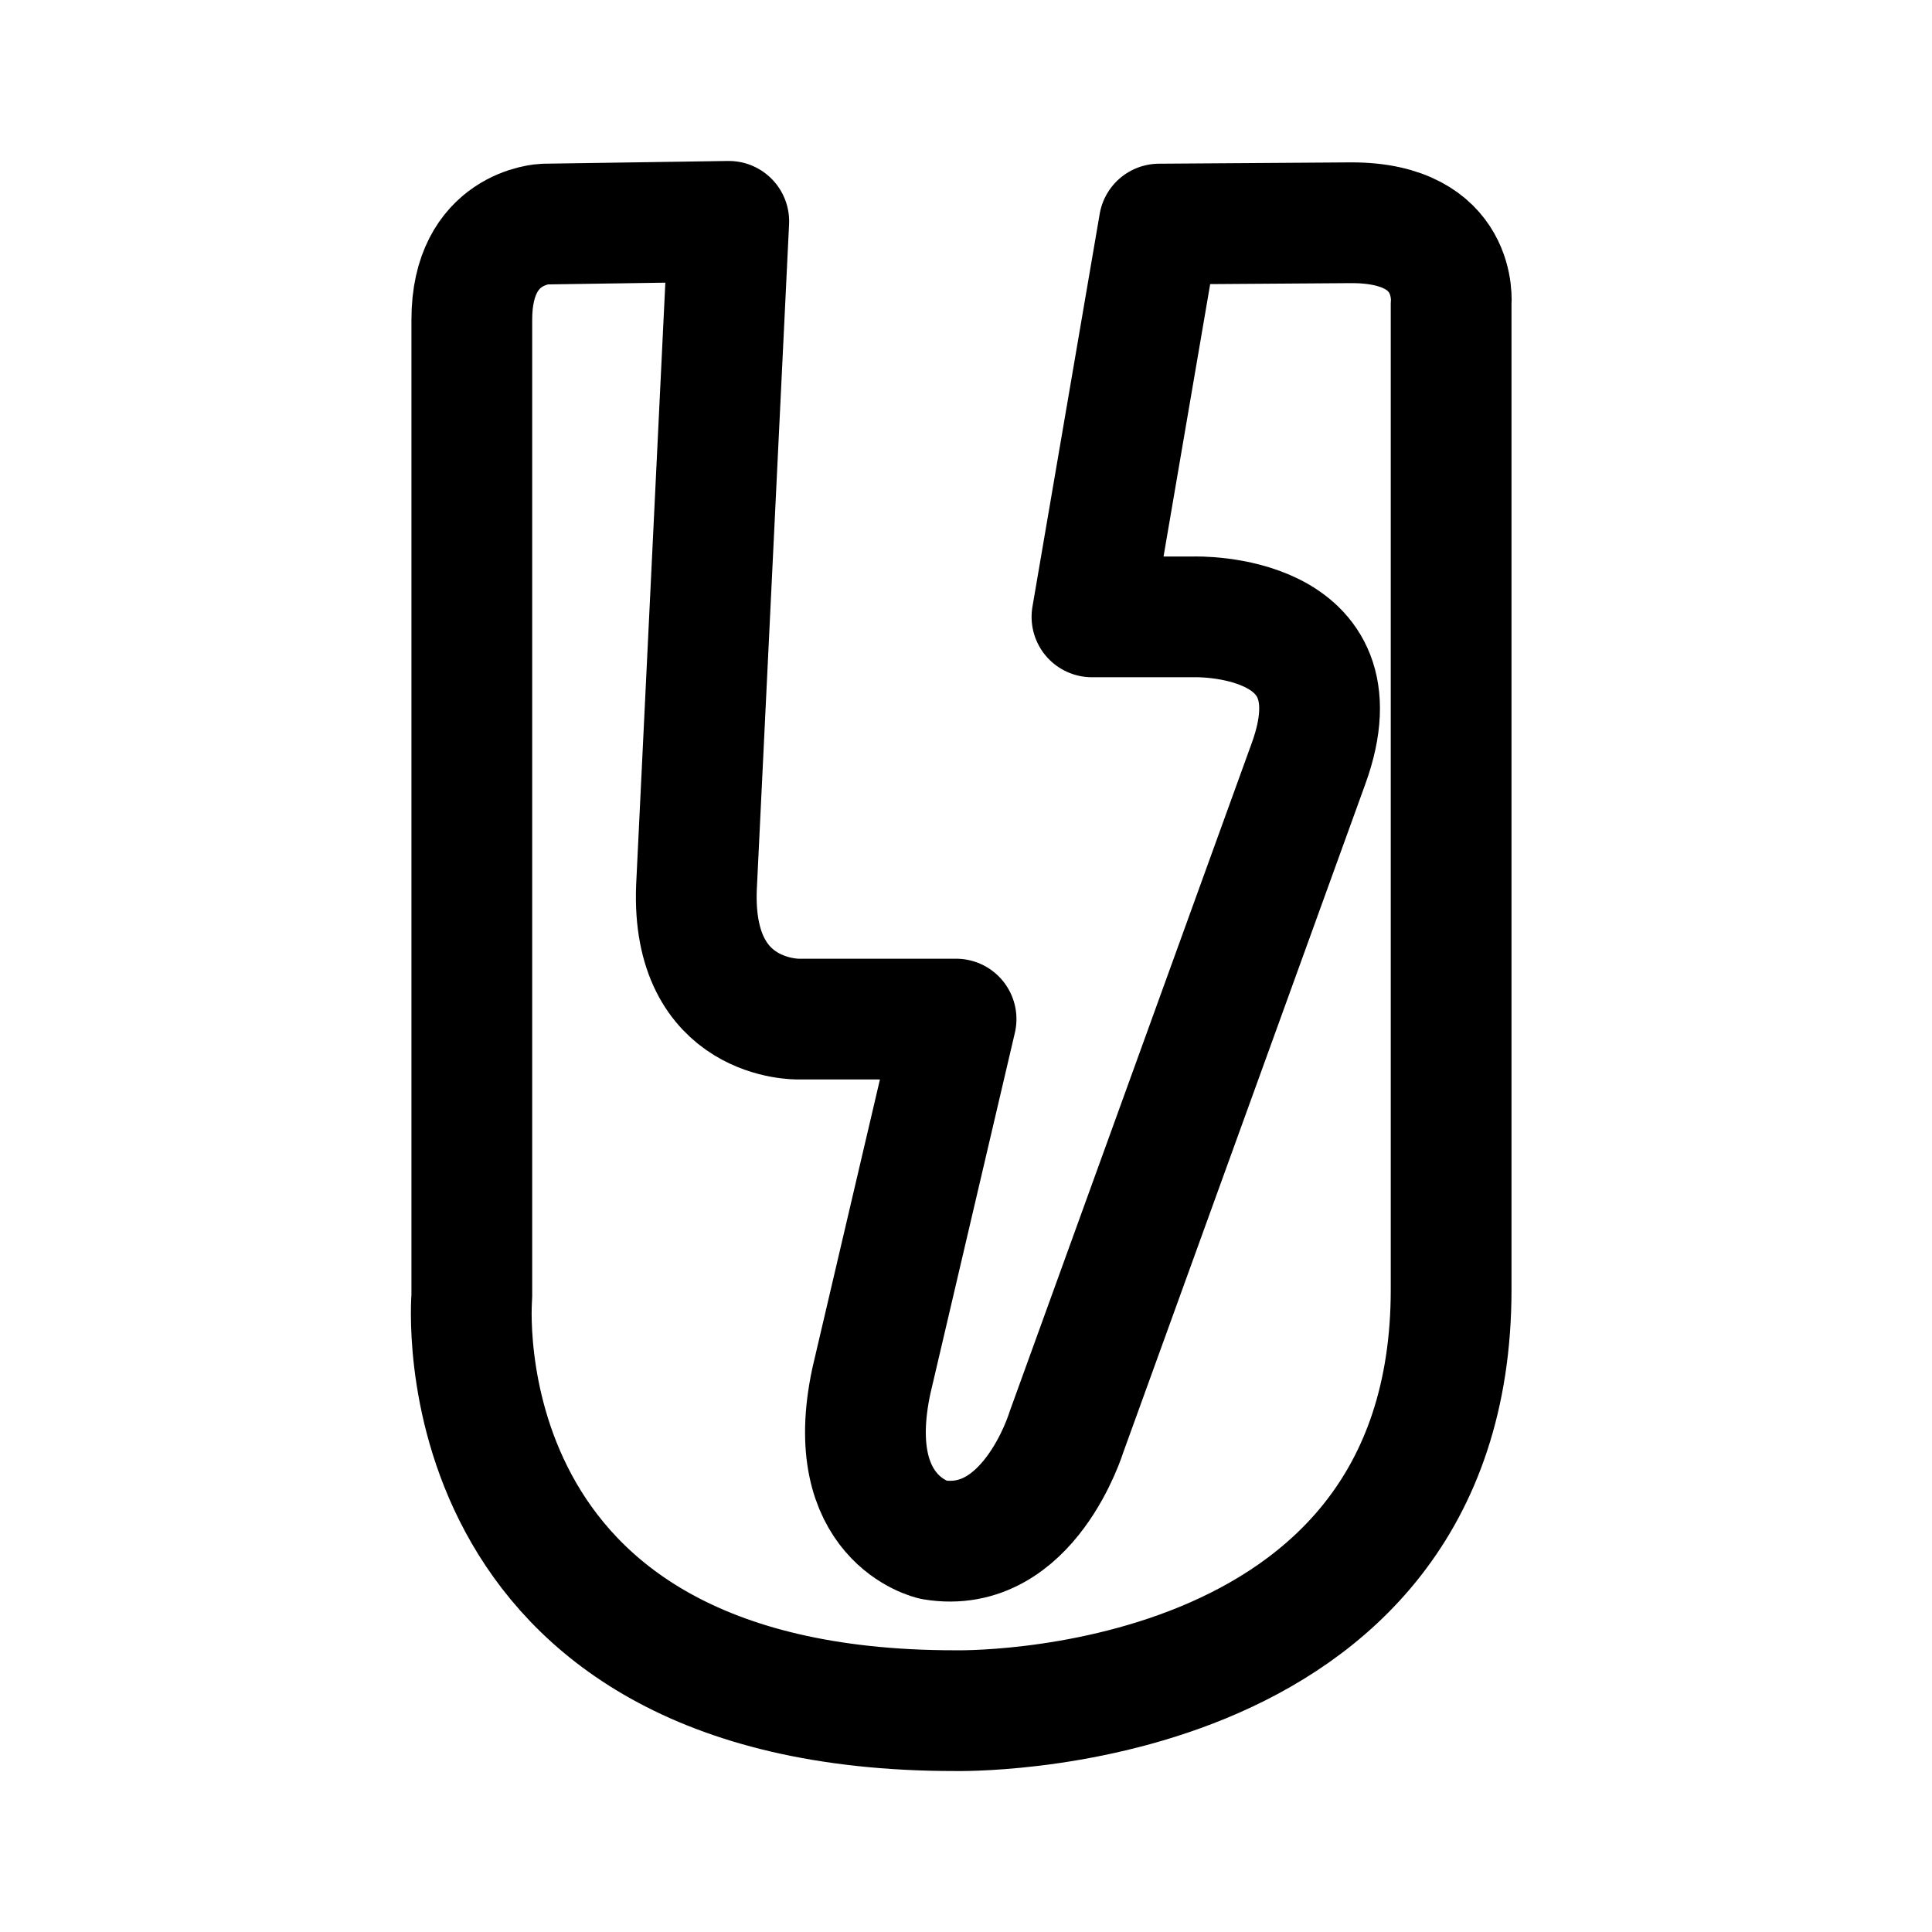
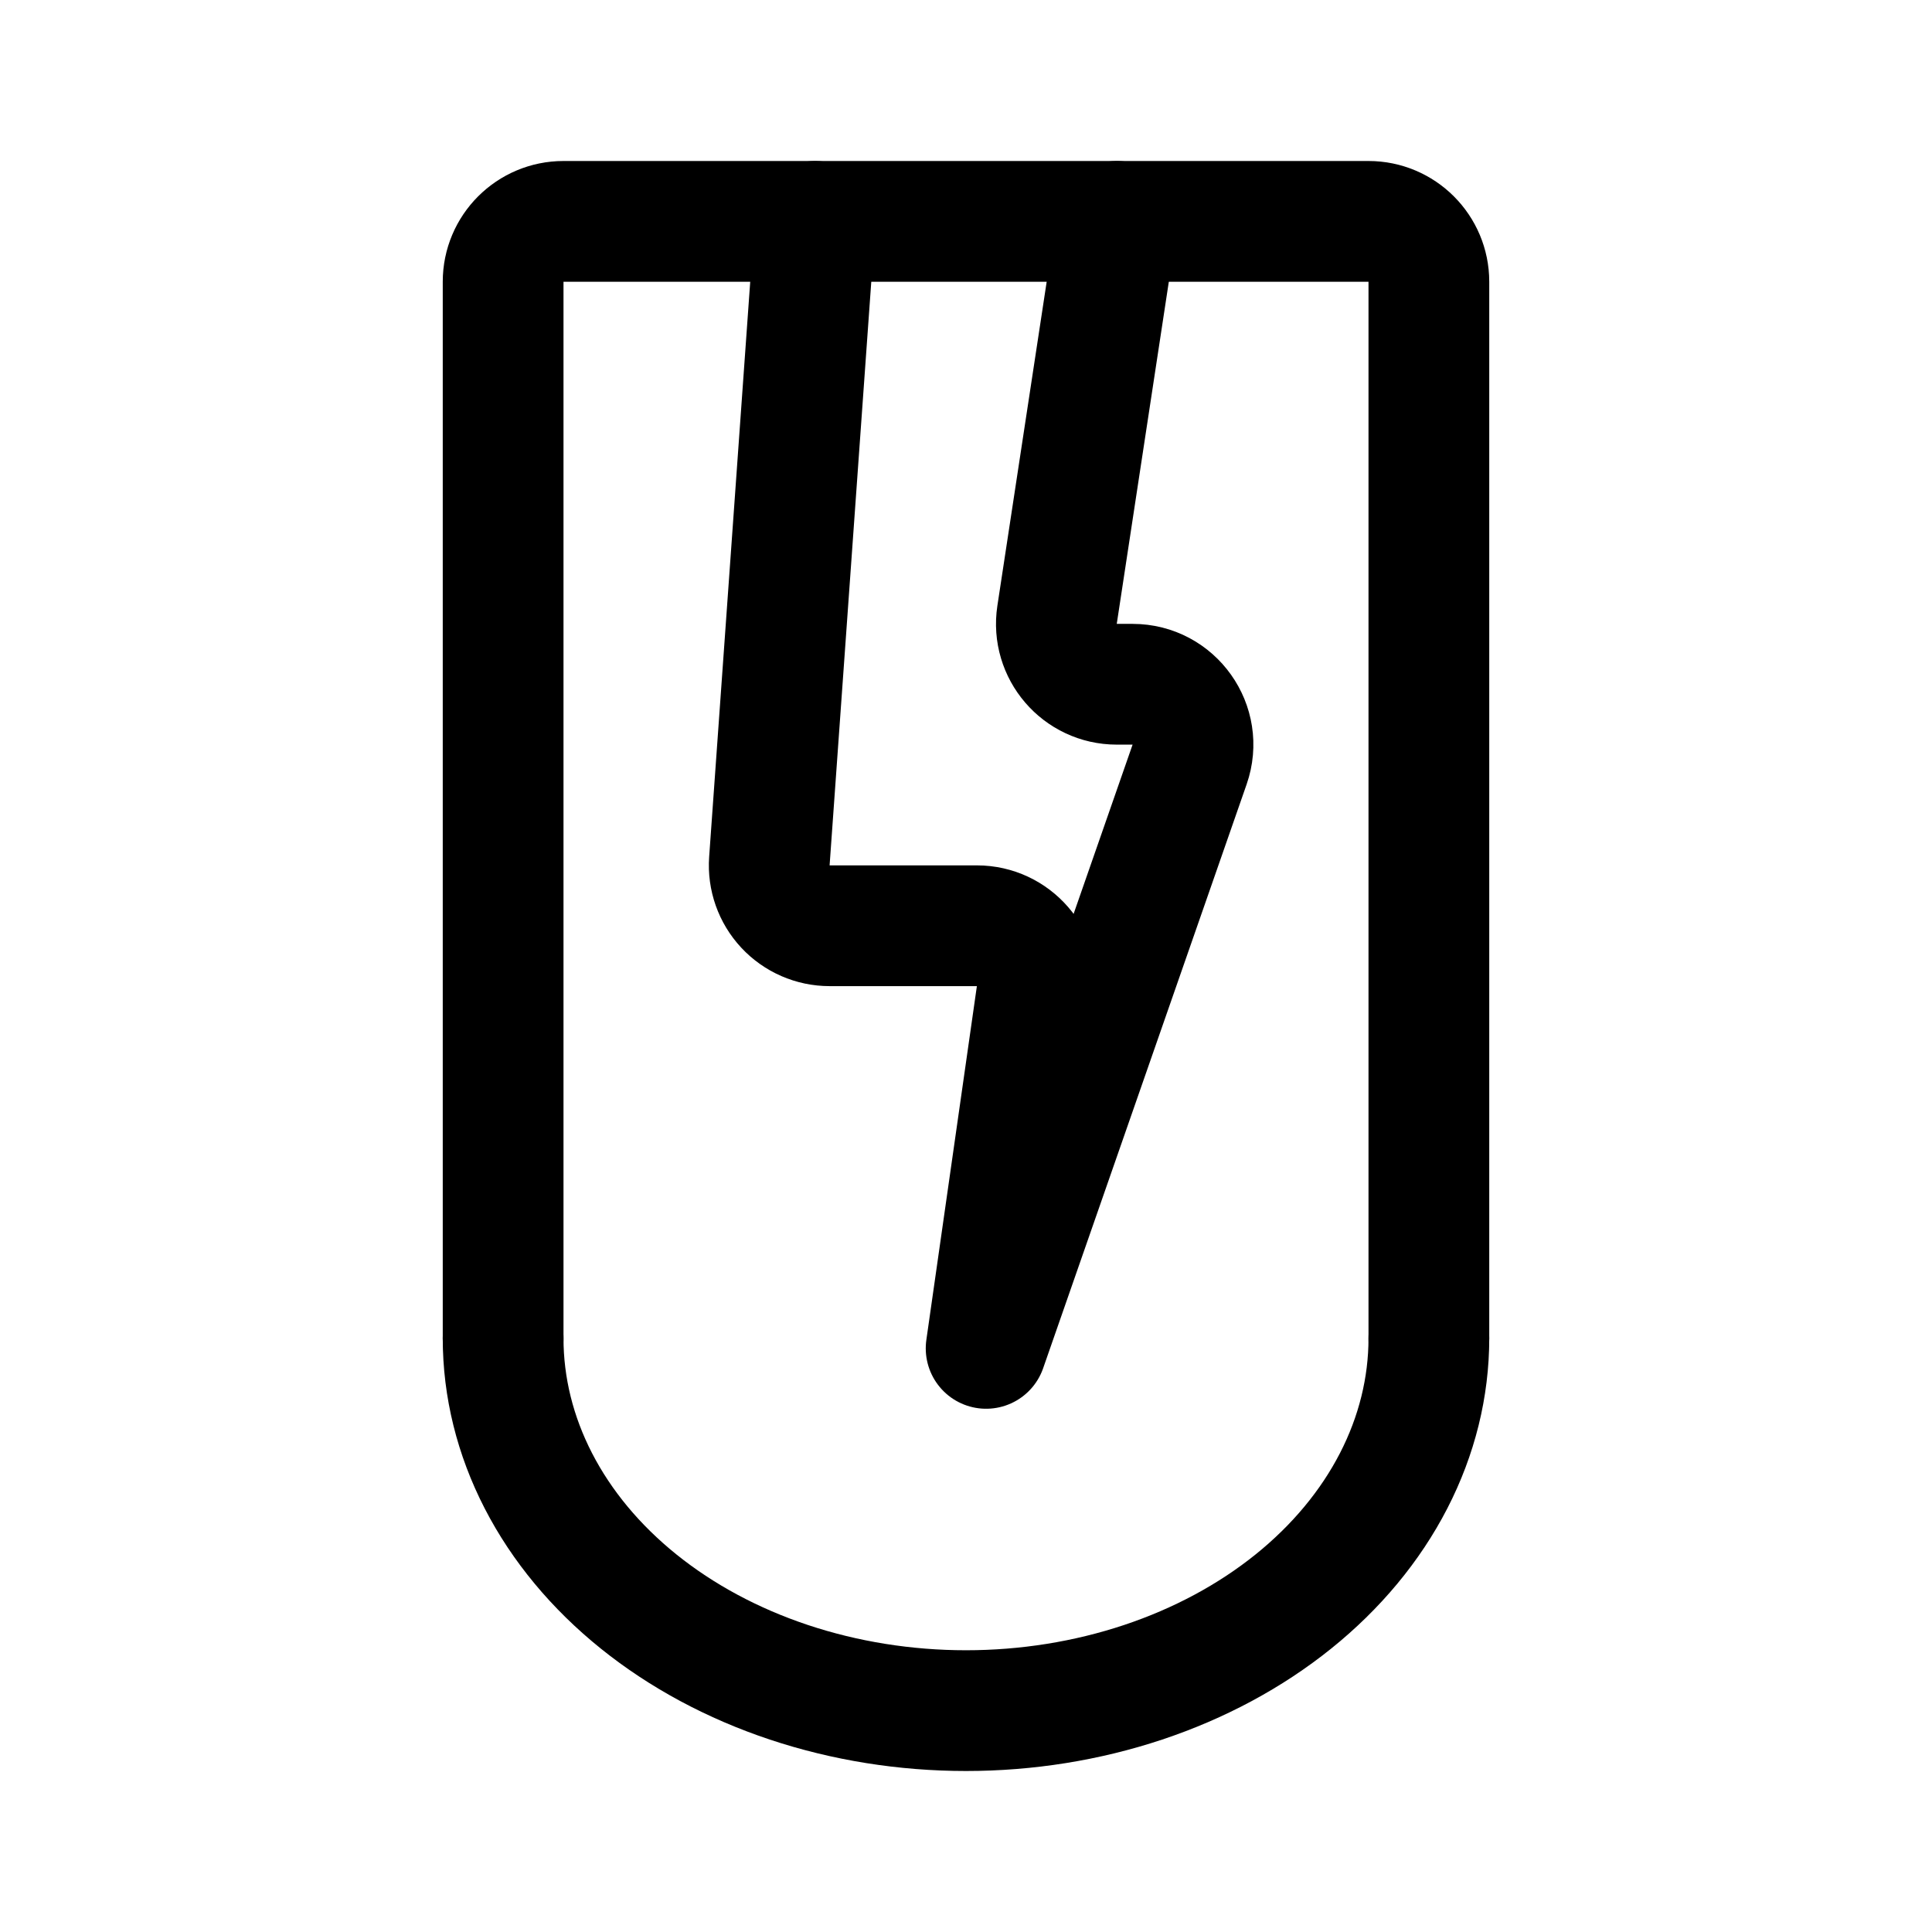
- <svg xmlns="http://www.w3.org/2000/svg" width="192" height="192" viewBox="0 0 50.8 50.8">
-   <path fill="none" stroke="#000" stroke-linejoin="round" stroke-width="3.175" d="M30.48 5.892 28.712 16.22H31.4s4.457-.141 3.007 3.856l-6.367 17.58s-.99 3.254-3.503 2.83c0 0-2.405-.53-1.626-4.174l2.228-9.516H21s-2.829.071-2.687-3.466l.849-17.51-4.846.072s-1.91.07-1.91 2.51v25.682S11.451 44.98 25.103 44.98c0 0 13.053.318 13.053-11.072V7.978s.212-2.121-2.617-2.121z" />
+ <svg xmlns="http://www.w3.org/2000/svg" width="192" height="192" fill="none">
+   <path d="M50 133V28a6 6 0 0 1 6-6h80a6 6 0 0 1 6 6v105" stroke="#000" stroke-width="12" stroke-linecap="round" stroke-linejoin="round" />
+   <path d="m81 22-4.54 63.573A6 6 0 0 0 82.443 92h14.638c3.651 0 6.456 3.234 5.94 6.849L98 134l20.221-58.025c1.359-3.9-1.536-7.975-5.666-7.975h-1.573c-3.673 0-6.484-3.271-5.932-6.903L111 22" stroke="#000" stroke-width="12" stroke-linecap="round" stroke-linejoin="round" />
+   <path d="M142 133c0 4.859-1.19 9.67-3.502 14.159-2.311 4.489-5.7 8.568-9.971 12.004-4.272 3.436-9.343 6.161-14.924 8.021C108.022 169.043 102.041 170 96 170c-6.04 0-12.022-.957-17.603-2.816-5.581-1.86-10.652-4.585-14.924-8.021-4.271-3.436-7.66-7.515-9.971-12.004C51.19 142.67 50 137.859 50 133" stroke="#000" stroke-width="12" stroke-linecap="round" stroke-linejoin="round" />
</svg>
